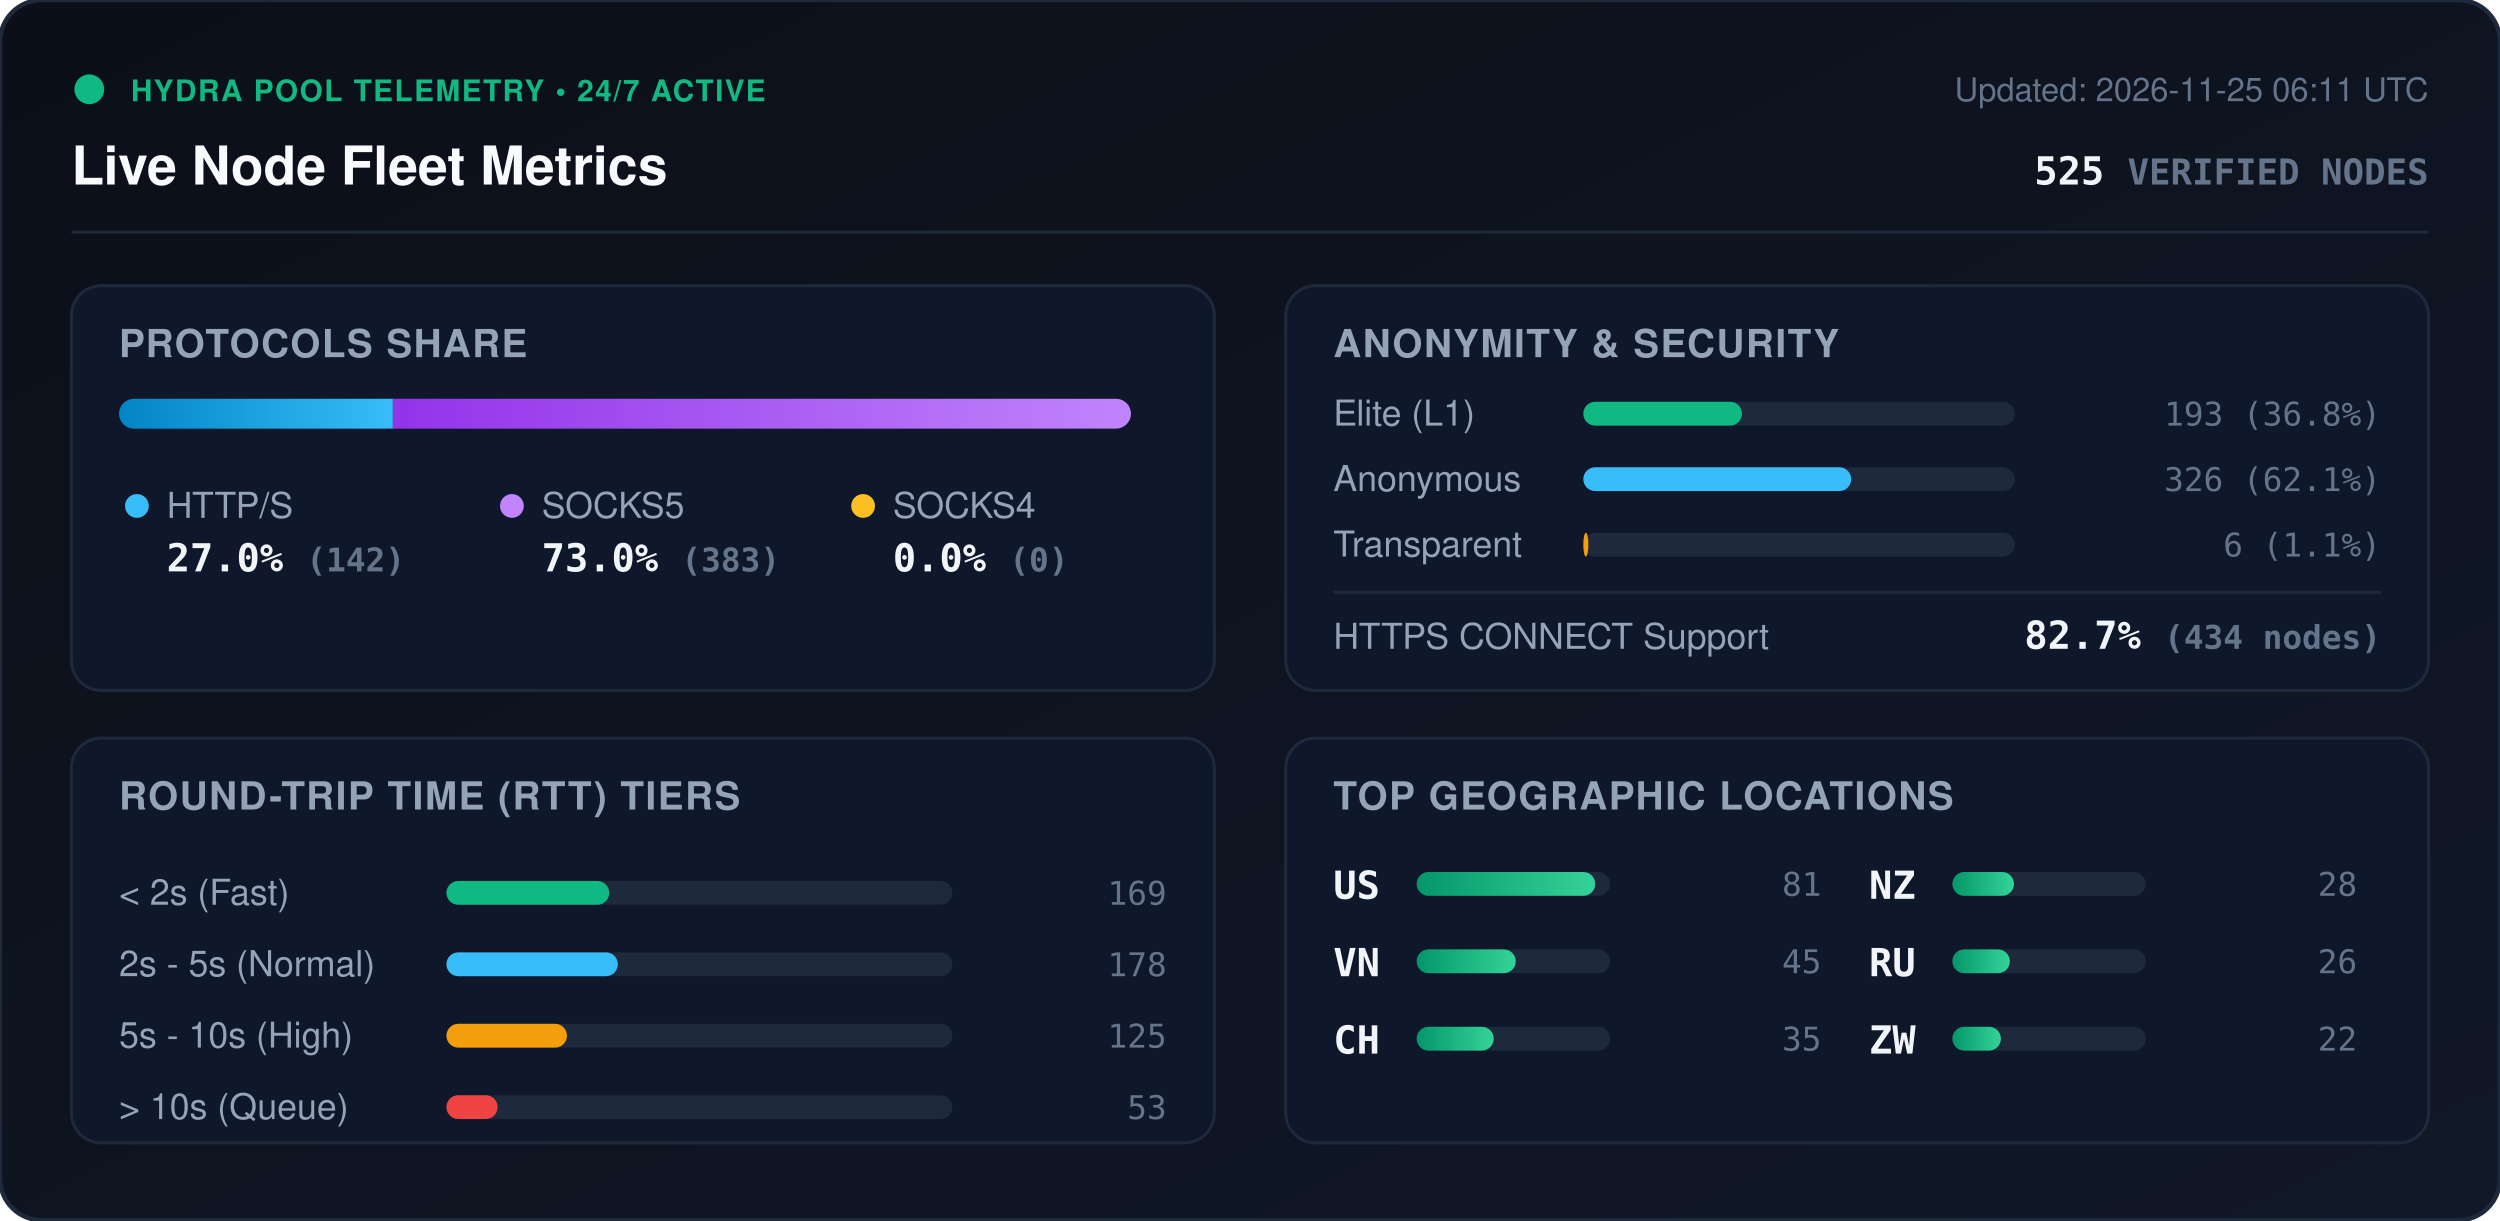
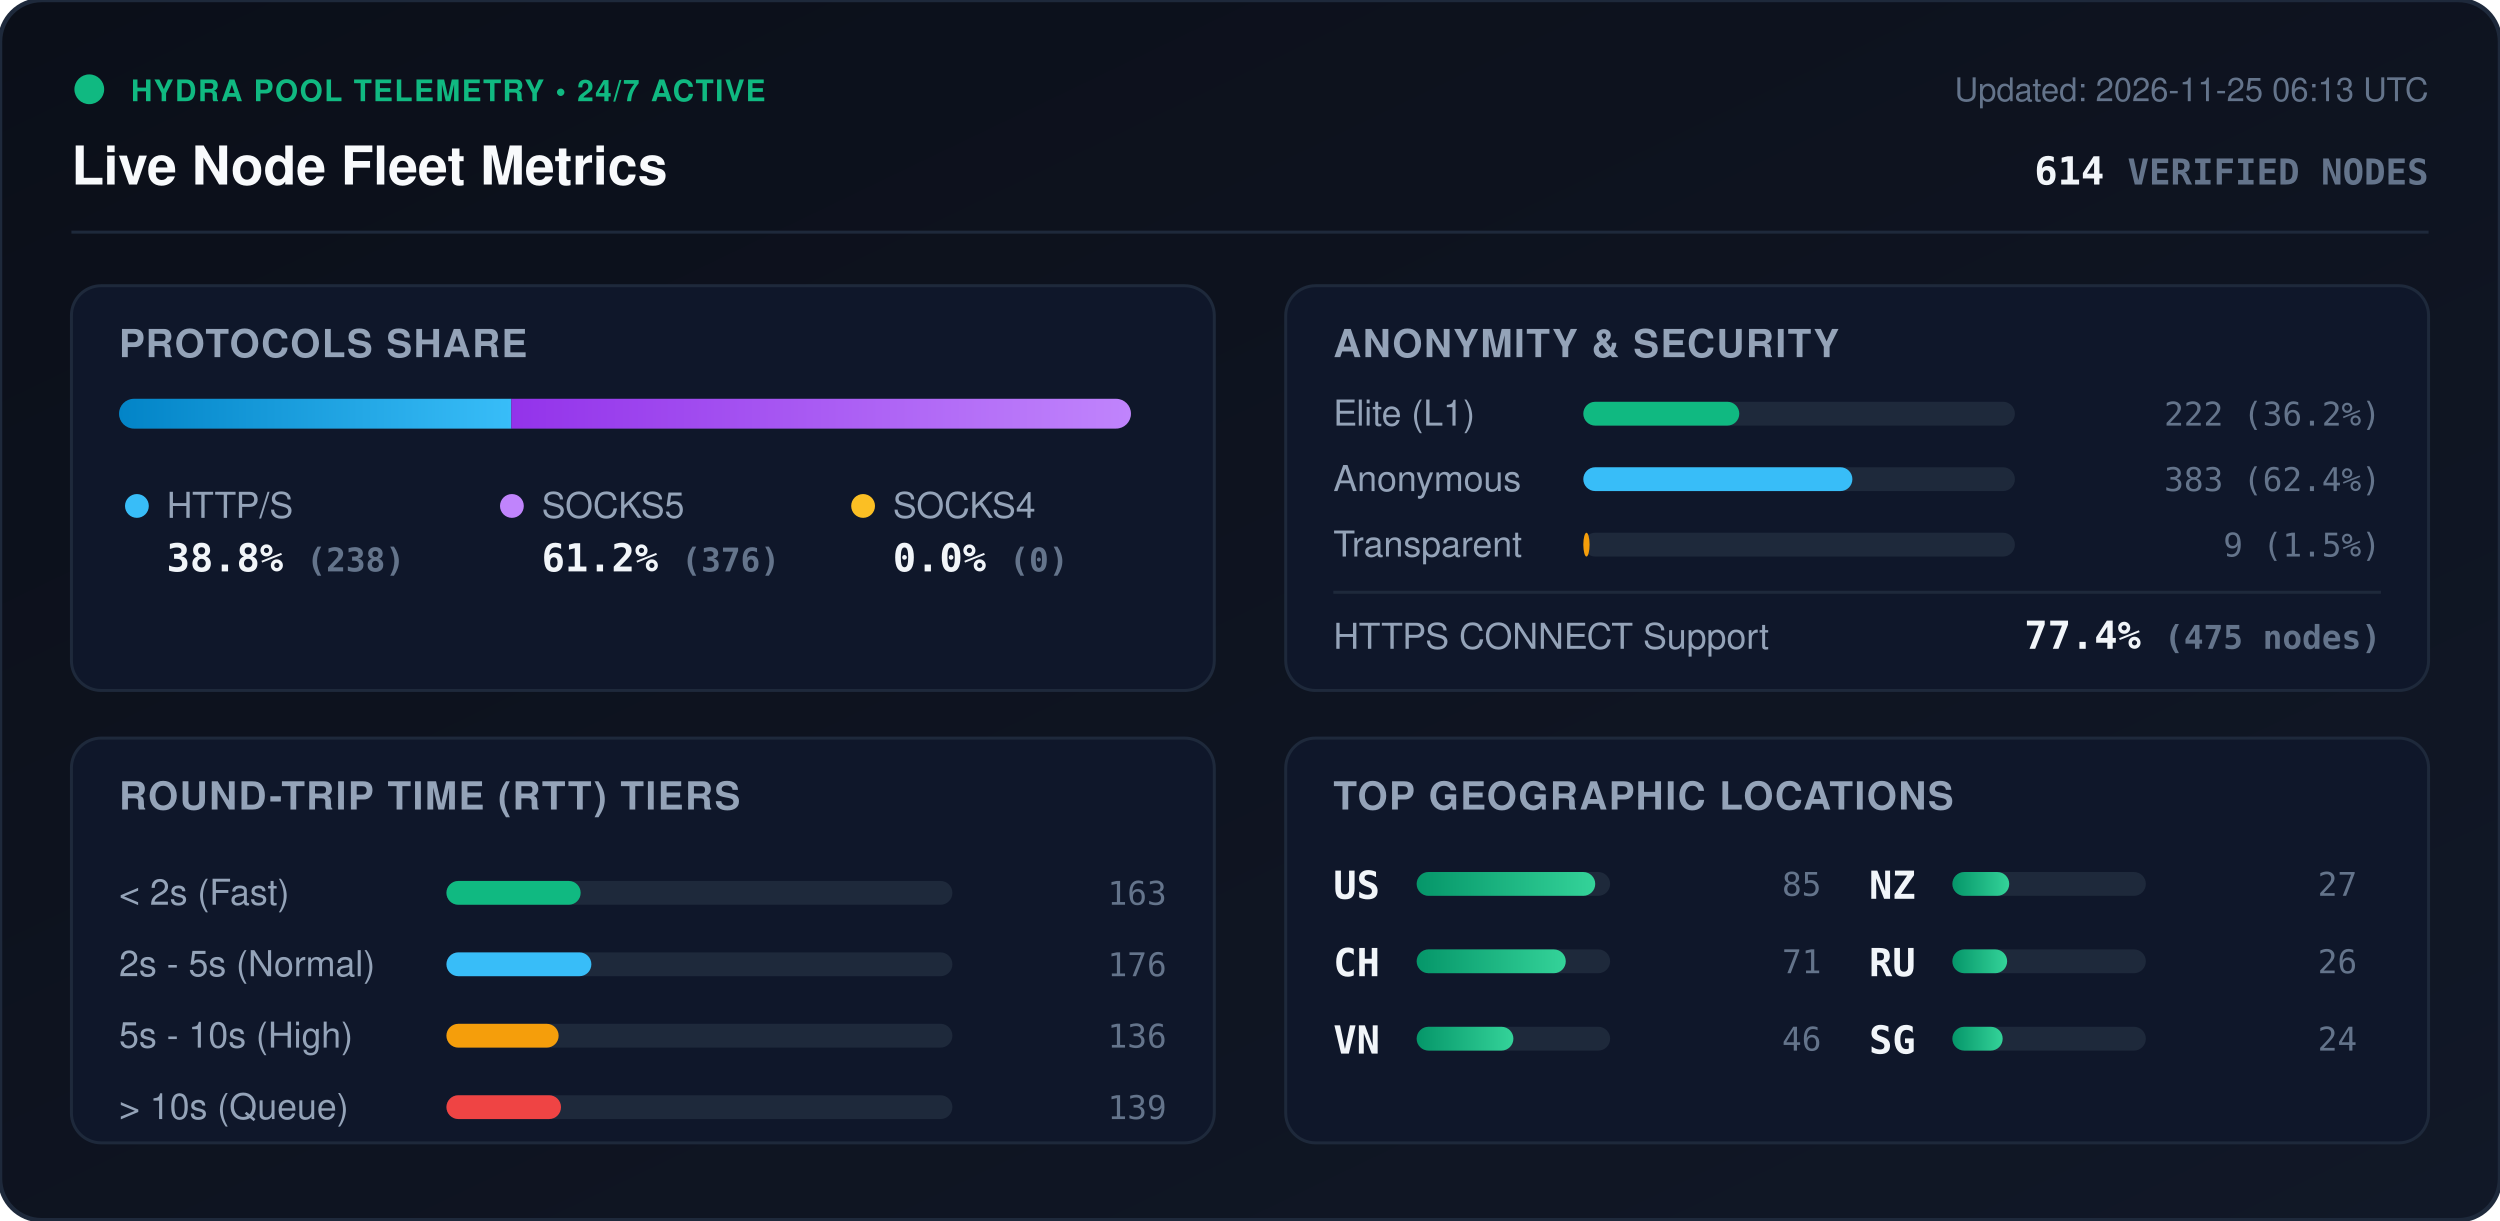
<svg xmlns="http://www.w3.org/2000/svg" viewBox="0 0 840 410" width="840" height="410" style="max-width: 100%; height: auto;">
  <defs>
    <linearGradient id="bg" x1="0%" y1="0%" x2="100%" y2="100%">
      <stop offset="0%" stop-color="#0b0f19" />
      <stop offset="100%" stop-color="#111827" />
    </linearGradient>
    <linearGradient id="bar-http" x1="0%" y1="0%" x2="100%" y2="0%">
      <stop offset="0%" stop-color="#0284c7" />
      <stop offset="100%" stop-color="#38bdf8" />
    </linearGradient>
    <linearGradient id="bar-socks5" x1="0%" y1="0%" x2="100%" y2="0%">
      <stop offset="0%" stop-color="#9333ea" />
      <stop offset="100%" stop-color="#c084fc" />
    </linearGradient>
    <linearGradient id="bar-socks4" x1="0%" y1="0%" x2="100%" y2="0%">
      <stop offset="0%" stop-color="#d97706" />
      <stop offset="100%" stop-color="#fbbf24" />
    </linearGradient>
    <linearGradient id="bar-green" x1="0%" y1="0%" x2="100%" y2="0%">
      <stop offset="0%" stop-color="#059669" />
      <stop offset="100%" stop-color="#34d399" />
    </linearGradient>
    <clipPath id="prog-track-clip">
      <rect width="340.0" height="10" rx="5" />
    </clipPath>
    <style>
      .title { font: 700 18px -apple-system, BlinkMacSystemFont, 'Segoe UI', Helvetica, Arial, sans-serif; fill: #f8fafc; }
      .sub { font: 500 11px -apple-system, BlinkMacSystemFont, 'Segoe UI', Helvetica, Arial, sans-serif; fill: #64748b; }
      .section-hdr { font: 600 13px -apple-system, BlinkMacSystemFont, 'Segoe UI', Helvetica, Arial, sans-serif; fill: #94a3b8; letter-spacing: 0.5px; }
      .metric-val { font: 700 13px -apple-system, BlinkMacSystemFont, 'Segoe UI', Helvetica, Arial, sans-serif; fill: #f1f5f9; }
      .metric-lbl { font: 500 12px -apple-system, BlinkMacSystemFont, 'Segoe UI', Helvetica, Arial, sans-serif; fill: #94a3b8; }
      .badge-txt { font: 700 10px -apple-system, BlinkMacSystemFont, 'Segoe UI', Helvetica, Arial, sans-serif; fill: #10b981; letter-spacing: 0.5px; }
      .mono { font-family: ui-monospace, SFMono-Regular, Menlo, Monaco, Consolas, monospace; }
      .pulse { animation: beacon 2s infinite ease-in-out; }
      @keyframes beacon { 0%, 100% { opacity: 1; } 50% { opacity: 0.35; } }
    </style>
  </defs>
  <rect width="840" height="410" rx="14" fill="url(#bg)" stroke="#1e293b" stroke-width="1.5" />
  <g transform="translate(24, 24)">
    <circle cx="6" cy="6" r="5" fill="#10b981" class="pulse" />
    <text x="20" y="10" class="badge-txt">HYDRA POOL TELEMETRY • 24/7 ACTIVE</text>
    <text x="0" y="38" class="title">Live Node Fleet Metrics</text>
-     <text x="792" y="10" text-anchor="end" class="sub">Updated: 2026-11-25 06:11 UTC</text>
-     <text x="792" y="38" text-anchor="end" class="metric-val mono" fill="#38bdf8">525 <tspan font-size="12" fill="#64748b">VERIFIED NODES</tspan>
+     <text x="792" y="10" text-anchor="end" class="sub">Updated: 2026-11-25 06:13 UTC</text>
+     <text x="792" y="38" text-anchor="end" class="metric-val mono" fill="#38bdf8">614 <tspan font-size="12" fill="#64748b">VERIFIED NODES</tspan>
    </text>
  </g>
  <line x1="24" y1="78" x2="816" y2="78" stroke="#1e293b" stroke-width="1" />
  <g transform="translate(24, 96)">
    <rect width="384" height="136" rx="10" fill="#0f172a" stroke="#1e293b" />
    <text x="16" y="24" class="section-hdr">PROTOCOLS SHARE</text>
    <g transform="translate(16, 38)">
      <rect width="340.0" height="10" rx="5" fill="#1e293b" />
      <g clip-path="url(#prog-track-clip)">
-         <rect x="0" width="92.0" height="10" fill="url(#bar-http)" />
-         <rect x="92.0" width="248.0" height="10" fill="url(#bar-socks5)" />
+         <rect x="0" width="131.8" height="10" fill="url(#bar-http)" />
+         <rect x="131.8" width="208.2" height="10" fill="url(#bar-socks5)" />
        <rect x="340.0" width="0.0" height="10" fill="url(#bar-socks4)" />
      </g>
    </g>
    <g transform="translate(16, 68)">
      <circle cx="6" cy="6" r="4" fill="#38bdf8" />
      <text x="16" y="10" class="metric-lbl">HTTP/S</text>
-       <text x="16" y="28" class="metric-val mono">27.0% <tspan font-size="11" fill="#64748b">(142)</tspan>
+       <text x="16" y="28" class="metric-val mono">38.8% <tspan font-size="11" fill="#64748b">(238)</tspan>
      </text>
      <circle cx="132" cy="6" r="4" fill="#c084fc" />
      <text x="142" y="10" class="metric-lbl">SOCKS5</text>
-       <text x="142" y="28" class="metric-val mono">73.0% <tspan font-size="11" fill="#64748b">(383)</tspan>
+       <text x="142" y="28" class="metric-val mono">61.2% <tspan font-size="11" fill="#64748b">(376)</tspan>
      </text>
      <circle cx="250" cy="6" r="4" fill="#fbbf24" />
      <text x="260" y="10" class="metric-lbl">SOCKS4</text>
      <text x="260" y="28" class="metric-val mono">0.0% <tspan font-size="11" fill="#64748b">(0)</tspan>
      </text>
    </g>
  </g>
  <g transform="translate(432, 96)">
    <rect width="384" height="136" rx="10" fill="#0f172a" stroke="#1e293b" />
    <text x="16" y="24" class="section-hdr">ANONYMITY &amp; SECURITY</text>
    <text x="16" y="47" class="metric-lbl">Elite (L1)</text>
    <rect x="100" y="39" width="145.0" height="8" rx="4" fill="#1e293b" />
-     <rect x="100" y="39" width="53.3" height="8" rx="4" fill="#10b981" />
-     <text x="368" y="47" text-anchor="end" class="mono sub" fill="#e2e8f0">193 (36.8%)</text>
+     <rect x="100" y="39" width="52.4" height="8" rx="4" fill="#10b981" />
+     <text x="368" y="47" text-anchor="end" class="mono sub" fill="#e2e8f0">222 (36.2%)</text>
    <text x="16" y="69" class="metric-lbl">Anonymous</text>
    <rect x="100" y="61" width="145.0" height="8" rx="4" fill="#1e293b" />
-     <rect x="100" y="61" width="90.0" height="8" rx="4" fill="#38bdf8" />
-     <text x="368" y="69" text-anchor="end" class="mono sub" fill="#e2e8f0">326 (62.1%)</text>
+     <rect x="100" y="61" width="90.4" height="8" rx="4" fill="#38bdf8" />
+     <text x="368" y="69" text-anchor="end" class="mono sub" fill="#e2e8f0">383 (62.4%)</text>
    <text x="16" y="91" class="metric-lbl">Transparent</text>
    <rect x="100" y="83" width="145.0" height="8" rx="4" fill="#1e293b" />
-     <rect x="100" y="83" width="1.7" height="8" rx="4" fill="#f59e0b" />
-     <text x="368" y="91" text-anchor="end" class="mono sub" fill="#e2e8f0">6 (1.1%)</text>
+     <rect x="100" y="83" width="2.1" height="8" rx="4" fill="#f59e0b" />
+     <text x="368" y="91" text-anchor="end" class="mono sub" fill="#e2e8f0">9 (1.5%)</text>
    <line x1="16" y1="103" x2="368" y2="103" stroke="#1e293b" stroke-width="1" />
    <text x="16" y="122" class="metric-lbl">HTTPS CONNECT Support</text>
-     <text x="368" y="122" text-anchor="end" class="metric-val mono" fill="#34d399">82.7% <tspan font-size="11" fill="#64748b">(434 nodes)</tspan>
+     <text x="368" y="122" text-anchor="end" class="metric-val mono" fill="#34d399">77.4% <tspan font-size="11" fill="#64748b">(475 nodes)</tspan>
    </text>
  </g>
  <g transform="translate(24, 248)">
    <rect width="384" height="136" rx="10" fill="#0f172a" stroke="#1e293b" />
    <text x="16" y="24" class="section-hdr">ROUND-TRIP TIME (RTT) TIERS</text>
    <g transform="translate(16, 42)">
      <text x="0" y="14" class="metric-lbl">&lt; 2s (Fast)</text>
      <rect x="110" y="6" width="170" height="8" rx="4" fill="#1e293b" />
-       <rect x="110" y="6" width="54.7" height="8" rx="4" fill="#10b981" />
-       <text x="352" y="14" text-anchor="end" class="mono sub">169</text>
+       <rect x="110" y="6" width="45.1" height="8" rx="4" fill="#10b981" />
+       <text x="352" y="14" text-anchor="end" class="mono sub">163</text>
      <text x="0" y="38" class="metric-lbl">2s - 5s (Normal)</text>
      <rect x="110" y="30" width="170" height="8" rx="4" fill="#1e293b" />
-       <rect x="110" y="30" width="57.6" height="8" rx="4" fill="#38bdf8" />
-       <text x="352" y="38" text-anchor="end" class="mono sub">178</text>
+       <rect x="110" y="30" width="48.7" height="8" rx="4" fill="#38bdf8" />
+       <text x="352" y="38" text-anchor="end" class="mono sub">176</text>
      <text x="0" y="62" class="metric-lbl">5s - 10s (High)</text>
      <rect x="110" y="54" width="170" height="8" rx="4" fill="#1e293b" />
-       <rect x="110" y="54" width="40.5" height="8" rx="4" fill="#f59e0b" />
-       <text x="352" y="62" text-anchor="end" class="mono sub">125</text>
+       <rect x="110" y="54" width="37.7" height="8" rx="4" fill="#f59e0b" />
+       <text x="352" y="62" text-anchor="end" class="mono sub">136</text>
      <text x="0" y="86" class="metric-lbl">&gt; 10s (Queue)</text>
      <rect x="110" y="78" width="170" height="8" rx="4" fill="#1e293b" />
-       <rect x="110" y="78" width="17.2" height="8" rx="4" fill="#ef4444" />
-       <text x="352" y="86" text-anchor="end" class="mono sub">53</text>
+       <rect x="110" y="78" width="38.5" height="8" rx="4" fill="#ef4444" />
+       <text x="352" y="86" text-anchor="end" class="mono sub">139</text>
    </g>
  </g>
  <g transform="translate(432, 248)">
    <rect width="384" height="136" rx="10" fill="#0f172a" stroke="#1e293b" />
    <text x="16" y="24" class="section-hdr">TOP GEOGRAPHIC LOCATIONS</text>
    <g transform="translate(16, 42)">
      <g transform="translate(0, 0)">
        <text x="0" y="12" class="mono metric-val" font-size="12">US</text>
        <rect x="28" y="3" width="65" height="8" rx="4" fill="#1e293b" />
        <rect x="28" y="3" width="60.0" height="8" rx="4" fill="url(#bar-green)" />
-         <text x="164" y="11" text-anchor="end" class="mono sub">81</text>
+         <text x="164" y="11" text-anchor="end" class="mono sub">85</text>
      </g>
      <g transform="translate(0, 26)">
+         <text x="0" y="12" class="mono metric-val" font-size="12">CH</text>
+         <rect x="28" y="3" width="65" height="8" rx="4" fill="#1e293b" />
+         <rect x="28" y="3" width="50.1" height="8" rx="4" fill="url(#bar-green)" />
+         <text x="164" y="11" text-anchor="end" class="mono sub">71</text>
+       </g>
+       <g transform="translate(0, 52)">
        <text x="0" y="12" class="mono metric-val" font-size="12">VN</text>
        <rect x="28" y="3" width="65" height="8" rx="4" fill="#1e293b" />
-         <rect x="28" y="3" width="33.3" height="8" rx="4" fill="url(#bar-green)" />
-         <text x="164" y="11" text-anchor="end" class="mono sub">45</text>
-       </g>
-       <g transform="translate(0, 52)">
-         <text x="0" y="12" class="mono metric-val" font-size="12">CH</text>
-         <rect x="28" y="3" width="65" height="8" rx="4" fill="#1e293b" />
-         <rect x="28" y="3" width="25.9" height="8" rx="4" fill="url(#bar-green)" />
-         <text x="164" y="11" text-anchor="end" class="mono sub">35</text>
+         <rect x="28" y="3" width="32.5" height="8" rx="4" fill="url(#bar-green)" />
+         <text x="164" y="11" text-anchor="end" class="mono sub">46</text>
      </g>
      <g transform="translate(180, 0)">
        <text x="0" y="12" class="mono metric-val" font-size="12">NZ</text>
        <rect x="28" y="3" width="65" height="8" rx="4" fill="#1e293b" />
-         <rect x="28" y="3" width="20.7" height="8" rx="4" fill="url(#bar-green)" />
-         <text x="164" y="11" text-anchor="end" class="mono sub">28</text>
+         <rect x="28" y="3" width="19.1" height="8" rx="4" fill="url(#bar-green)" />
+         <text x="164" y="11" text-anchor="end" class="mono sub">27</text>
      </g>
      <g transform="translate(180, 26)">
        <text x="0" y="12" class="mono metric-val" font-size="12">RU</text>
        <rect x="28" y="3" width="65" height="8" rx="4" fill="#1e293b" />
-         <rect x="28" y="3" width="19.3" height="8" rx="4" fill="url(#bar-green)" />
+         <rect x="28" y="3" width="18.4" height="8" rx="4" fill="url(#bar-green)" />
        <text x="164" y="11" text-anchor="end" class="mono sub">26</text>
      </g>
      <g transform="translate(180, 52)">
-         <text x="0" y="12" class="mono metric-val" font-size="12">ZW</text>
+         <text x="0" y="12" class="mono metric-val" font-size="12">SG</text>
        <rect x="28" y="3" width="65" height="8" rx="4" fill="#1e293b" />
-         <rect x="28" y="3" width="16.3" height="8" rx="4" fill="url(#bar-green)" />
-         <text x="164" y="11" text-anchor="end" class="mono sub">22</text>
+         <rect x="28" y="3" width="16.9" height="8" rx="4" fill="url(#bar-green)" />
+         <text x="164" y="11" text-anchor="end" class="mono sub">24</text>
      </g>
    </g>
  </g>
</svg>
